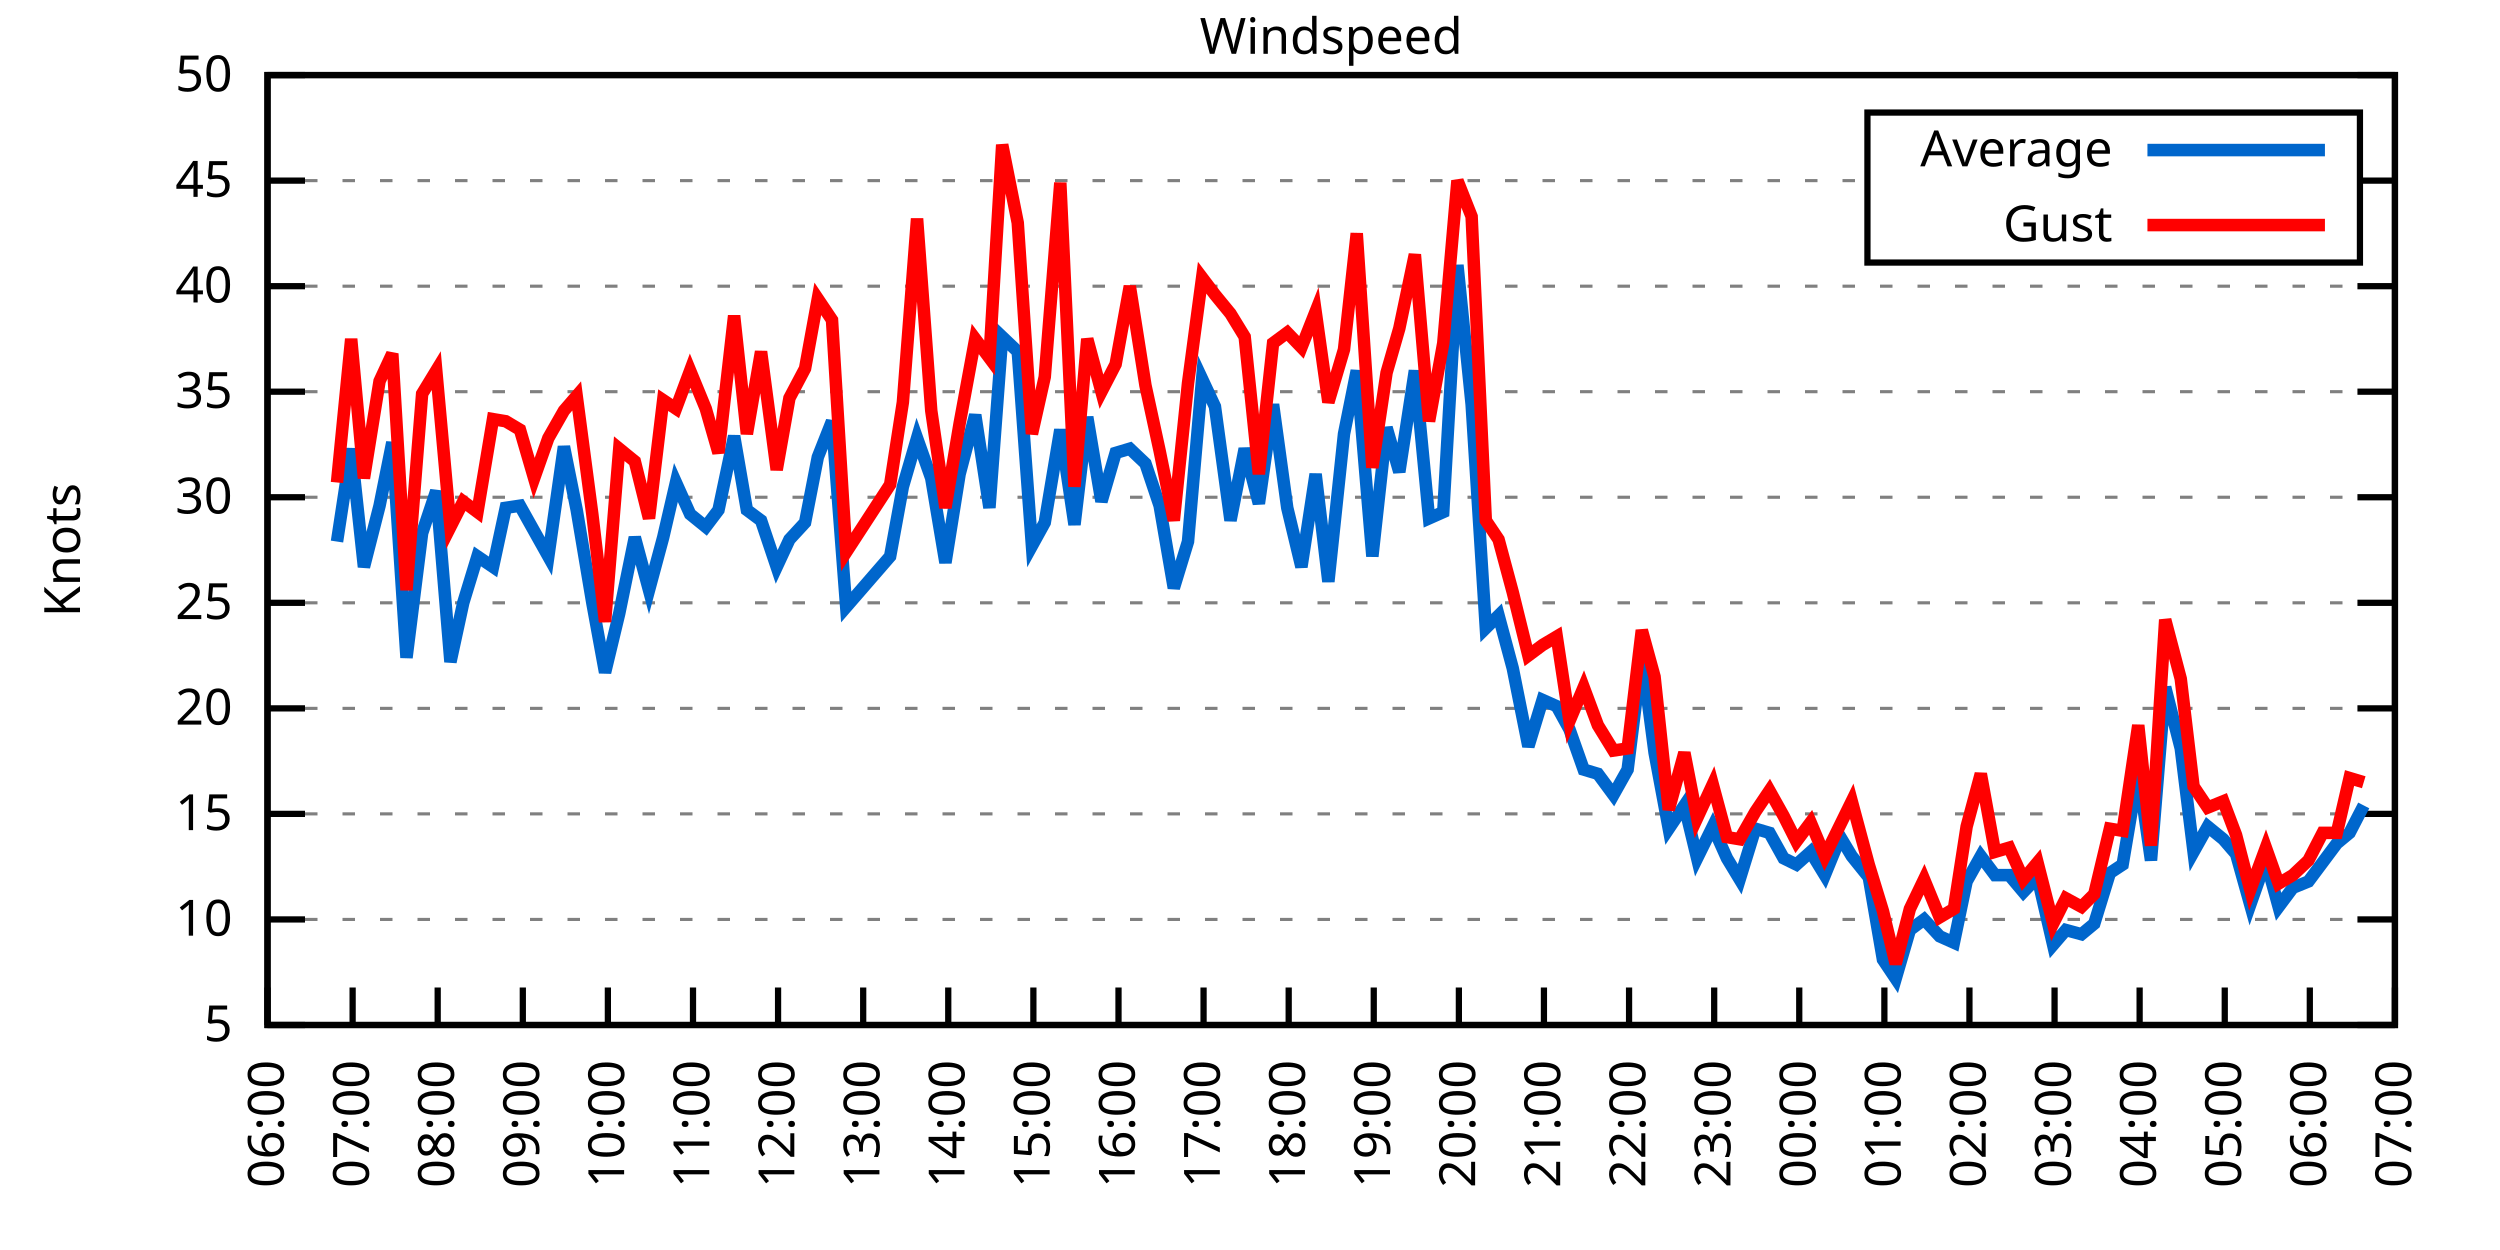
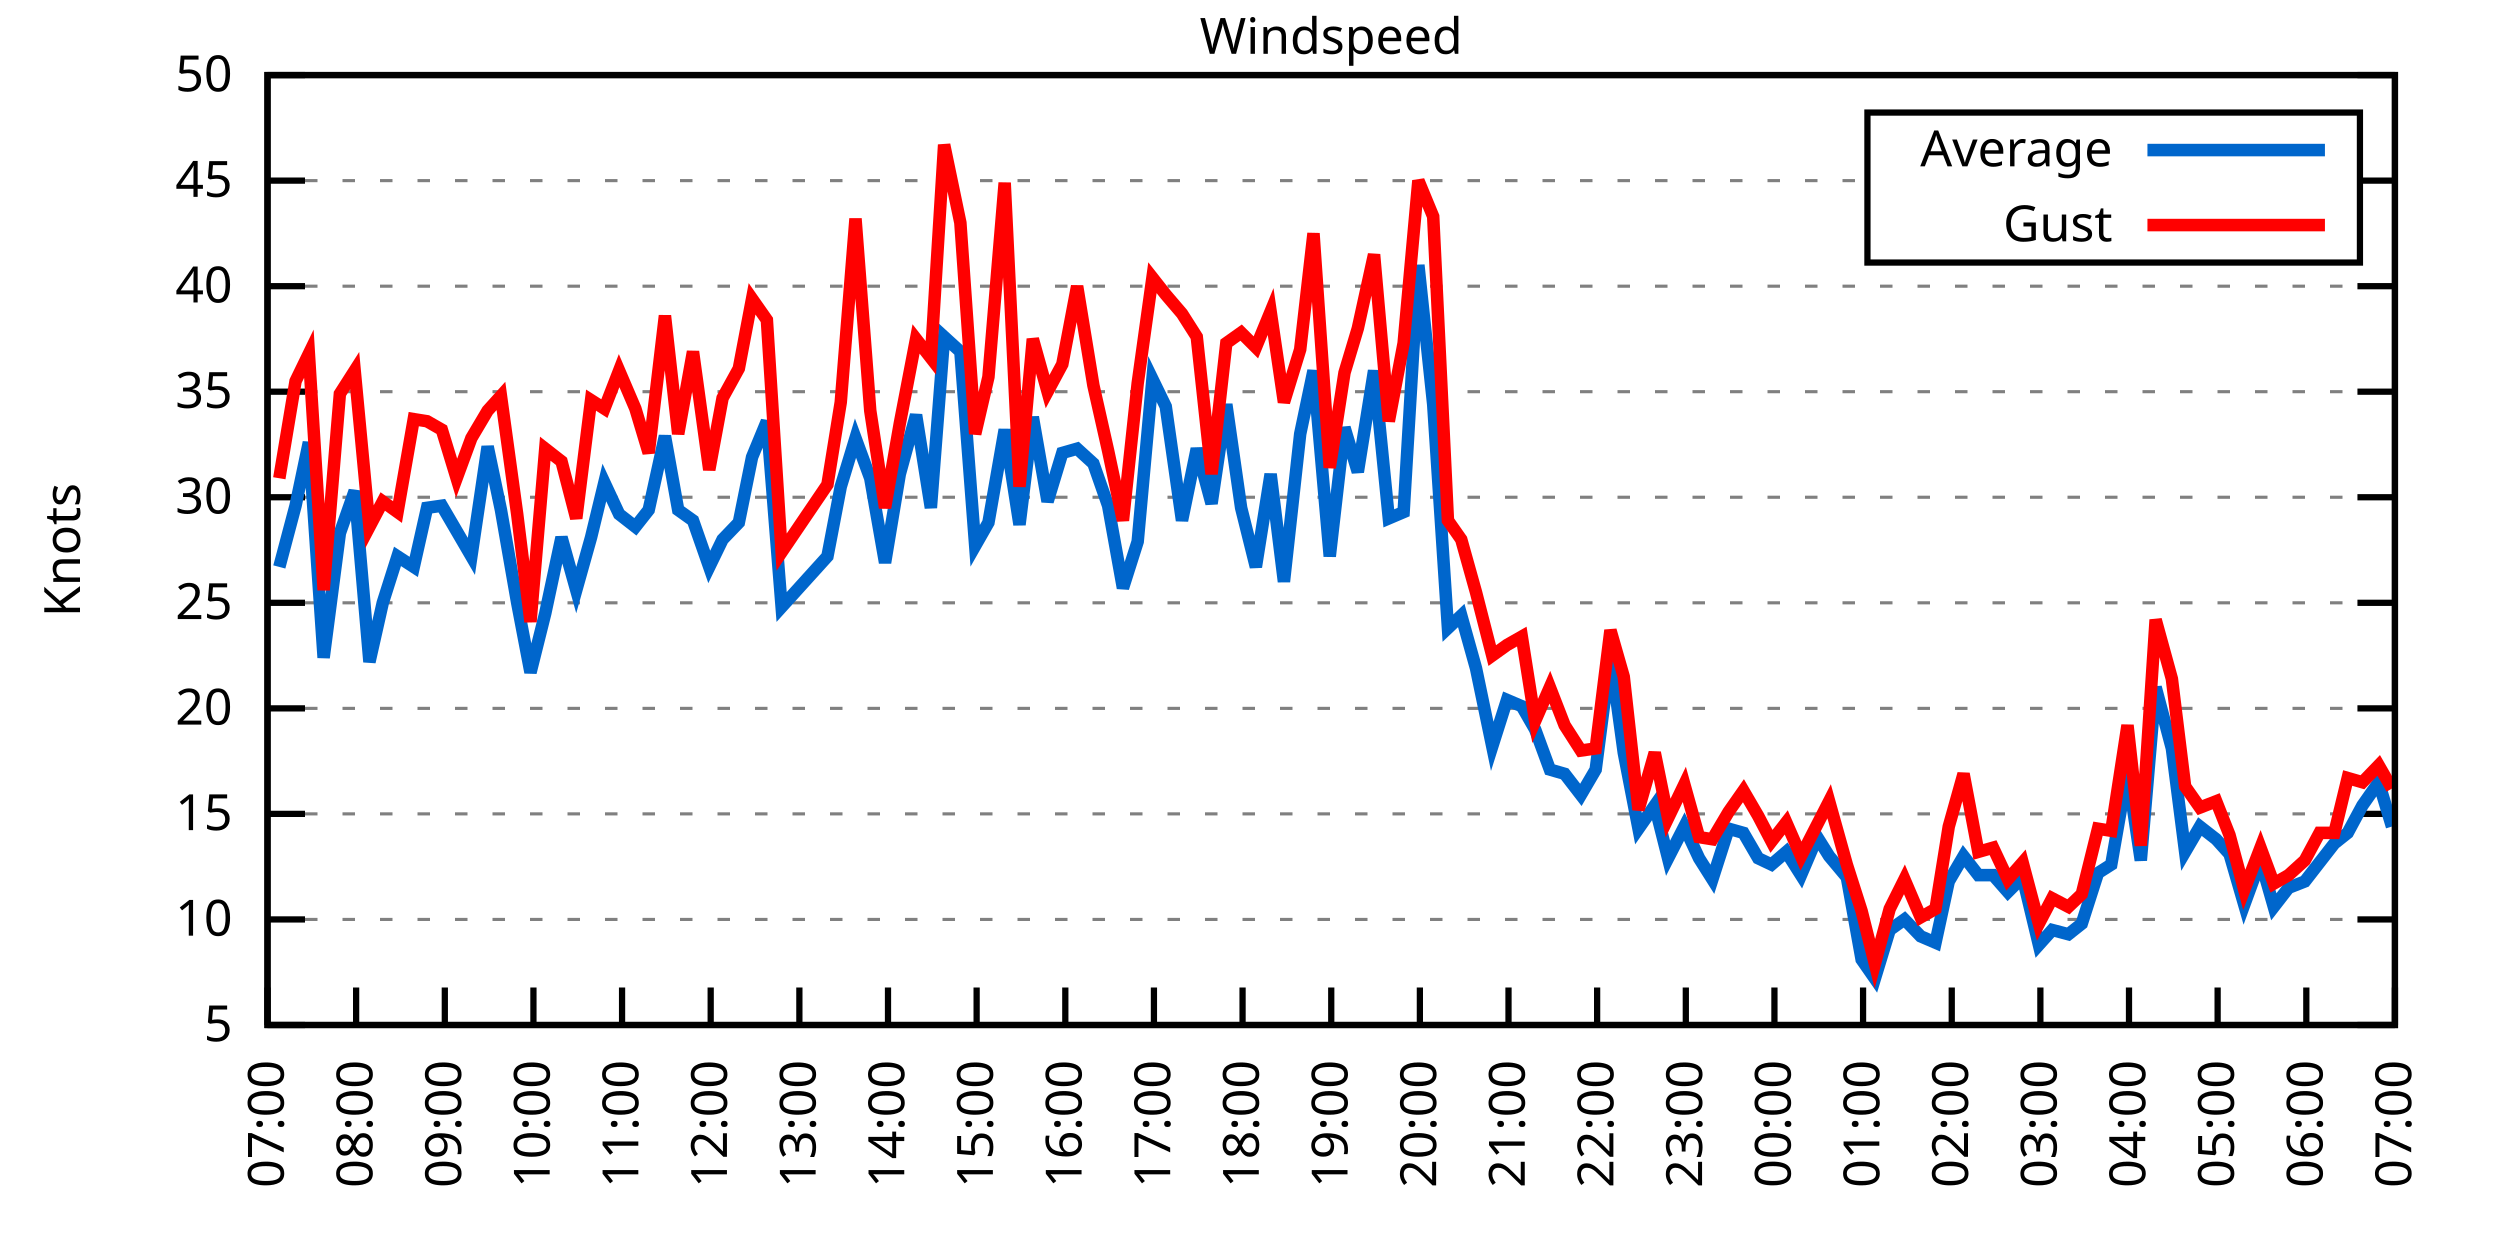
<svg xmlns="http://www.w3.org/2000/svg" xmlns:xlink="http://www.w3.org/1999/xlink" width="400" height="200" viewBox="0 0 400 200">
  <g id="gnuplot_canvas">
    <rect x="0" y="0" width="400" height="200" fill="none" />
    <defs>
      <circle id="gpDot" r="0.5" stroke-width="0.5" stroke="currentColor" />
      <path id="gpPt0" stroke-width="0.333" stroke="currentColor" d="M-1,0 h2 M0,-1 v2" />
      <path id="gpPt1" stroke-width="0.333" stroke="currentColor" d="M-1,-1 L1,1 M1,-1 L-1,1" />
      <path id="gpPt2" stroke-width="0.333" stroke="currentColor" d="M-1,0 L1,0 M0,-1 L0,1 M-1,-1 L1,1 M-1,1 L1,-1" />
      <rect id="gpPt3" stroke-width="0.333" stroke="currentColor" x="-1" y="-1" width="2" height="2" />
      <rect id="gpPt4" stroke-width="0.333" stroke="currentColor" fill="currentColor" x="-1" y="-1" width="2" height="2" />
      <circle id="gpPt5" stroke-width="0.333" stroke="currentColor" cx="0" cy="0" r="1" />
      <use xlink:href="#gpPt5" id="gpPt6" fill="currentColor" stroke="none" />
      <path id="gpPt7" stroke-width="0.333" stroke="currentColor" d="M0,-1.33 L-1.33,0.67 L1.33,0.67 z" />
      <use xlink:href="#gpPt7" id="gpPt8" fill="currentColor" stroke="none" />
      <use xlink:href="#gpPt7" id="gpPt9" stroke="currentColor" transform="rotate(180)" />
      <use xlink:href="#gpPt9" id="gpPt10" fill="currentColor" stroke="none" />
      <use xlink:href="#gpPt3" id="gpPt11" stroke="currentColor" transform="rotate(45)" />
      <use xlink:href="#gpPt11" id="gpPt12" fill="currentColor" stroke="none" />
      <path id="gpPt13" stroke-width="0.333" stroke="currentColor" d="M0,1.330 L1.265,0.411 L0.782,-1.067 L-0.782,-1.076 L-1.265,0.411 z" />
      <use xlink:href="#gpPt13" id="gpPt14" fill="currentColor" stroke="none" />
      <filter id="textbox" filterUnits="objectBoundingBox" x="0" y="0" height="1" width="1">
        <feFlood flood-color="white" flood-opacity="1" result="bgnd" />
        <feComposite in="SourceGraphic" in2="bgnd" operator="atop" />
      </filter>
      <filter id="greybox" filterUnits="objectBoundingBox" x="0" y="0" height="1" width="1">
        <feFlood flood-color="lightgrey" flood-opacity="1" result="grey" />
        <feComposite in="SourceGraphic" in2="grey" operator="atop" />
      </filter>
    </defs>
    <g fill="none" color="white" stroke="currentColor" stroke-width="1.00" stroke-linecap="butt" stroke-linejoin="miter">
</g>
    <g fill="none" color="black" stroke="currentColor" stroke-width="1.00" stroke-linecap="butt" stroke-linejoin="miter">
      <g stroke="none" shape-rendering="crispEdges">
        <polygon fill="rgb(255, 255, 255)" points="42.80,164.00 383.18,164.00 383.18,12.02 42.80,12.02 " />
      </g>
    </g>
    <g fill="none" color="black" stroke="currentColor" stroke-width="1.00" stroke-linecap="butt" stroke-linejoin="miter">
</g>
    <g fill="none" color="black" stroke="black" stroke-width="0.50" stroke-linecap="butt" stroke-linejoin="miter">
</g>
    <g fill="none" color="gray" stroke="currentColor" stroke-width="0.50" stroke-linecap="butt" stroke-linejoin="miter">
      <path stroke="gray" stroke-dasharray="2,4" class="gridline" d="M42.80,164.00 L383.19,164.00  " />
    </g>
    <g fill="none" color="gray" stroke="gray" stroke-width="1.00" stroke-linecap="butt" stroke-linejoin="miter">
</g>
    <g fill="none" color="black" stroke="currentColor" stroke-width="1.00" stroke-linecap="butt" stroke-linejoin="miter">
      <path stroke="black" d="M42.80,164.00 L48.80,164.00 M383.19,164.00 L377.19,164.00  " />
      <g transform="translate(37.20,166.60)" stroke="none" fill="black" font-family="Sans" font-size="8.00" text-anchor="end">
        <text>
          <tspan font-family="Sans"> 5</tspan>
        </text>
      </g>
    </g>
    <g fill="none" color="black" stroke="currentColor" stroke-width="1.00" stroke-linecap="butt" stroke-linejoin="miter">
</g>
    <g fill="none" color="black" stroke="black" stroke-width="0.50" stroke-linecap="butt" stroke-linejoin="miter">
</g>
    <g fill="none" color="gray" stroke="currentColor" stroke-width="0.50" stroke-linecap="butt" stroke-linejoin="miter">
      <path stroke="gray" stroke-dasharray="2,4" class="gridline" d="M42.80,147.11 L383.19,147.11  " />
    </g>
    <g fill="none" color="gray" stroke="gray" stroke-width="1.00" stroke-linecap="butt" stroke-linejoin="miter">
</g>
    <g fill="none" color="black" stroke="currentColor" stroke-width="1.00" stroke-linecap="butt" stroke-linejoin="miter">
      <path stroke="black" d="M42.80,147.11 L48.80,147.11 M383.19,147.11 L377.19,147.11  " />
      <g transform="translate(37.20,149.71)" stroke="none" fill="black" font-family="Sans" font-size="8.00" text-anchor="end">
        <text>
          <tspan font-family="Sans"> 10</tspan>
        </text>
      </g>
    </g>
    <g fill="none" color="black" stroke="currentColor" stroke-width="1.00" stroke-linecap="butt" stroke-linejoin="miter">
</g>
    <g fill="none" color="black" stroke="black" stroke-width="0.50" stroke-linecap="butt" stroke-linejoin="miter">
</g>
    <g fill="none" color="gray" stroke="currentColor" stroke-width="0.50" stroke-linecap="butt" stroke-linejoin="miter">
      <path stroke="gray" stroke-dasharray="2,4" class="gridline" d="M42.80,130.22 L383.19,130.22  " />
    </g>
    <g fill="none" color="gray" stroke="gray" stroke-width="1.00" stroke-linecap="butt" stroke-linejoin="miter">
</g>
    <g fill="none" color="black" stroke="currentColor" stroke-width="1.00" stroke-linecap="butt" stroke-linejoin="miter">
      <path stroke="black" d="M42.80,130.22 L48.80,130.22 M383.19,130.22 L377.19,130.22  " />
      <g transform="translate(37.20,132.82)" stroke="none" fill="black" font-family="Sans" font-size="8.00" text-anchor="end">
        <text>
          <tspan font-family="Sans"> 15</tspan>
        </text>
      </g>
    </g>
    <g fill="none" color="black" stroke="currentColor" stroke-width="1.00" stroke-linecap="butt" stroke-linejoin="miter">
</g>
    <g fill="none" color="black" stroke="black" stroke-width="0.50" stroke-linecap="butt" stroke-linejoin="miter">
</g>
    <g fill="none" color="gray" stroke="currentColor" stroke-width="0.50" stroke-linecap="butt" stroke-linejoin="miter">
      <path stroke="gray" stroke-dasharray="2,4" class="gridline" d="M42.80,113.34 L383.19,113.34  " />
    </g>
    <g fill="none" color="gray" stroke="gray" stroke-width="1.00" stroke-linecap="butt" stroke-linejoin="miter">
</g>
    <g fill="none" color="black" stroke="currentColor" stroke-width="1.00" stroke-linecap="butt" stroke-linejoin="miter">
      <path stroke="black" d="M42.80,113.34 L48.80,113.34 M383.19,113.34 L377.19,113.34  " />
      <g transform="translate(37.20,115.94)" stroke="none" fill="black" font-family="Sans" font-size="8.00" text-anchor="end">
        <text>
          <tspan font-family="Sans"> 20</tspan>
        </text>
      </g>
    </g>
    <g fill="none" color="black" stroke="currentColor" stroke-width="1.00" stroke-linecap="butt" stroke-linejoin="miter">
</g>
    <g fill="none" color="black" stroke="black" stroke-width="0.50" stroke-linecap="butt" stroke-linejoin="miter">
</g>
    <g fill="none" color="gray" stroke="currentColor" stroke-width="0.50" stroke-linecap="butt" stroke-linejoin="miter">
      <path stroke="gray" stroke-dasharray="2,4" class="gridline" d="M42.80,96.45 L383.19,96.45  " />
    </g>
    <g fill="none" color="gray" stroke="gray" stroke-width="1.00" stroke-linecap="butt" stroke-linejoin="miter">
</g>
    <g fill="none" color="black" stroke="currentColor" stroke-width="1.00" stroke-linecap="butt" stroke-linejoin="miter">
      <path stroke="black" d="M42.80,96.45 L48.80,96.45 M383.19,96.45 L377.19,96.45  " />
      <g transform="translate(37.20,99.05)" stroke="none" fill="black" font-family="Sans" font-size="8.00" text-anchor="end">
        <text>
          <tspan font-family="Sans"> 25</tspan>
        </text>
      </g>
    </g>
    <g fill="none" color="black" stroke="currentColor" stroke-width="1.00" stroke-linecap="butt" stroke-linejoin="miter">
</g>
    <g fill="none" color="black" stroke="black" stroke-width="0.50" stroke-linecap="butt" stroke-linejoin="miter">
</g>
    <g fill="none" color="gray" stroke="currentColor" stroke-width="0.50" stroke-linecap="butt" stroke-linejoin="miter">
      <path stroke="gray" stroke-dasharray="2,4" class="gridline" d="M42.80,79.56 L383.19,79.56  " />
    </g>
    <g fill="none" color="gray" stroke="gray" stroke-width="1.00" stroke-linecap="butt" stroke-linejoin="miter">
</g>
    <g fill="none" color="black" stroke="currentColor" stroke-width="1.00" stroke-linecap="butt" stroke-linejoin="miter">
      <path stroke="black" d="M42.80,79.56 L48.80,79.56 M383.19,79.56 L377.19,79.56  " />
      <g transform="translate(37.20,82.16)" stroke="none" fill="black" font-family="Sans" font-size="8.00" text-anchor="end">
        <text>
          <tspan font-family="Sans"> 30</tspan>
        </text>
      </g>
    </g>
    <g fill="none" color="black" stroke="currentColor" stroke-width="1.00" stroke-linecap="butt" stroke-linejoin="miter">
</g>
    <g fill="none" color="black" stroke="black" stroke-width="0.50" stroke-linecap="butt" stroke-linejoin="miter">
</g>
    <g fill="none" color="gray" stroke="currentColor" stroke-width="0.50" stroke-linecap="butt" stroke-linejoin="miter">
      <path stroke="gray" stroke-dasharray="2,4" class="gridline" d="M42.80,62.67 L383.19,62.67  " />
    </g>
    <g fill="none" color="gray" stroke="gray" stroke-width="1.00" stroke-linecap="butt" stroke-linejoin="miter">
</g>
    <g fill="none" color="black" stroke="currentColor" stroke-width="1.00" stroke-linecap="butt" stroke-linejoin="miter">
      <path stroke="black" d="M42.80,62.67 L48.80,62.67 M383.19,62.67 L377.19,62.67  " />
      <g transform="translate(37.20,65.27)" stroke="none" fill="black" font-family="Sans" font-size="8.00" text-anchor="end">
        <text>
          <tspan font-family="Sans"> 35</tspan>
        </text>
      </g>
    </g>
    <g fill="none" color="black" stroke="currentColor" stroke-width="1.00" stroke-linecap="butt" stroke-linejoin="miter">
</g>
    <g fill="none" color="black" stroke="black" stroke-width="0.50" stroke-linecap="butt" stroke-linejoin="miter">
</g>
    <g fill="none" color="gray" stroke="currentColor" stroke-width="0.50" stroke-linecap="butt" stroke-linejoin="miter">
      <path stroke="gray" stroke-dasharray="2,4" class="gridline" d="M42.80,45.79 L383.19,45.79  " />
    </g>
    <g fill="none" color="gray" stroke="gray" stroke-width="1.00" stroke-linecap="butt" stroke-linejoin="miter">
</g>
    <g fill="none" color="black" stroke="currentColor" stroke-width="1.00" stroke-linecap="butt" stroke-linejoin="miter">
      <path stroke="black" d="M42.80,45.79 L48.80,45.79 M383.19,45.79 L377.19,45.79  " />
      <g transform="translate(37.20,48.39)" stroke="none" fill="black" font-family="Sans" font-size="8.00" text-anchor="end">
        <text>
          <tspan font-family="Sans"> 40</tspan>
        </text>
      </g>
    </g>
    <g fill="none" color="black" stroke="currentColor" stroke-width="1.00" stroke-linecap="butt" stroke-linejoin="miter">
</g>
    <g fill="none" color="black" stroke="black" stroke-width="0.50" stroke-linecap="butt" stroke-linejoin="miter">
</g>
    <g fill="none" color="gray" stroke="currentColor" stroke-width="0.50" stroke-linecap="butt" stroke-linejoin="miter">
      <path stroke="gray" stroke-dasharray="2,4" class="gridline" d="M42.80,28.90 L298.79,28.90 M377.59,28.90 L383.19,28.90  " />
    </g>
    <g fill="none" color="gray" stroke="gray" stroke-width="1.00" stroke-linecap="butt" stroke-linejoin="miter">
</g>
    <g fill="none" color="black" stroke="currentColor" stroke-width="1.00" stroke-linecap="butt" stroke-linejoin="miter">
      <path stroke="black" d="M42.80,28.90 L48.80,28.90 M383.19,28.90 L377.19,28.90  " />
      <g transform="translate(37.20,31.50)" stroke="none" fill="black" font-family="Sans" font-size="8.00" text-anchor="end">
        <text>
          <tspan font-family="Sans"> 45</tspan>
        </text>
      </g>
    </g>
    <g fill="none" color="black" stroke="currentColor" stroke-width="1.00" stroke-linecap="butt" stroke-linejoin="miter">
</g>
    <g fill="none" color="black" stroke="black" stroke-width="0.50" stroke-linecap="butt" stroke-linejoin="miter">
</g>
    <g fill="none" color="gray" stroke="currentColor" stroke-width="0.50" stroke-linecap="butt" stroke-linejoin="miter">
      <path stroke="gray" stroke-dasharray="2,4" class="gridline" d="M42.80,12.01 L383.19,12.01  " />
    </g>
    <g fill="none" color="gray" stroke="gray" stroke-width="1.00" stroke-linecap="butt" stroke-linejoin="miter">
</g>
    <g fill="none" color="black" stroke="currentColor" stroke-width="1.00" stroke-linecap="butt" stroke-linejoin="miter">
      <path stroke="black" d="M42.80,12.01 L48.80,12.01 M383.19,12.01 L377.19,12.01  " />
      <g transform="translate(37.20,14.61)" stroke="none" fill="black" font-family="Sans" font-size="8.00" text-anchor="end">
        <text>
          <tspan font-family="Sans"> 50</tspan>
        </text>
      </g>
    </g>
    <g fill="none" color="black" stroke="currentColor" stroke-width="1.00" stroke-linecap="butt" stroke-linejoin="miter">
      <path stroke="black" d="M42.80,164.00 L42.80,158.00  " />
      <g transform="translate(45.40,169.60) rotate(270.00)" stroke="none" fill="black" font-family="Sans" font-size="8.00" text-anchor="end">
        <text>
-           <tspan font-family="Sans">06:00</tspan>
-         </text>
-       </g>
-     </g>
-     <g fill="none" color="black" stroke="currentColor" stroke-width="1.00" stroke-linecap="butt" stroke-linejoin="miter">
-       <path stroke="black" d="M56.42,164.00 L56.42,158.00  " />
-       <g transform="translate(59.02,169.60) rotate(270.00)" stroke="none" fill="black" font-family="Sans" font-size="8.00" text-anchor="end">
-         <text>
          <tspan font-family="Sans">07:00</tspan>
        </text>
      </g>
    </g>
    <g fill="none" color="black" stroke="currentColor" stroke-width="1.00" stroke-linecap="butt" stroke-linejoin="miter">
-       <path stroke="black" d="M70.03,164.00 L70.03,158.00  " />
-       <g transform="translate(72.63,169.60) rotate(270.00)" stroke="none" fill="black" font-family="Sans" font-size="8.00" text-anchor="end">
+       <path stroke="black" d="M56.98,164.00 L56.98,158.00  " />
+       <g transform="translate(59.58,169.60) rotate(270.00)" stroke="none" fill="black" font-family="Sans" font-size="8.00" text-anchor="end">
        <text>
          <tspan font-family="Sans">08:00</tspan>
        </text>
      </g>
    </g>
    <g fill="none" color="black" stroke="currentColor" stroke-width="1.00" stroke-linecap="butt" stroke-linejoin="miter">
-       <path stroke="black" d="M83.65,164.00 L83.65,158.00  " />
-       <g transform="translate(86.25,169.60) rotate(270.00)" stroke="none" fill="black" font-family="Sans" font-size="8.00" text-anchor="end">
+       <path stroke="black" d="M71.17,164.00 L71.17,158.00  " />
+       <g transform="translate(73.77,169.60) rotate(270.00)" stroke="none" fill="black" font-family="Sans" font-size="8.00" text-anchor="end">
        <text>
          <tspan font-family="Sans">09:00</tspan>
        </text>
      </g>
    </g>
    <g fill="none" color="black" stroke="currentColor" stroke-width="1.00" stroke-linecap="butt" stroke-linejoin="miter">
-       <path stroke="black" d="M97.26,164.00 L97.26,158.00  " />
-       <g transform="translate(99.86,169.60) rotate(270.00)" stroke="none" fill="black" font-family="Sans" font-size="8.00" text-anchor="end">
+       <path stroke="black" d="M85.35,164.00 L85.35,158.00  " />
+       <g transform="translate(87.95,169.60) rotate(270.00)" stroke="none" fill="black" font-family="Sans" font-size="8.00" text-anchor="end">
        <text>
          <tspan font-family="Sans">10:00</tspan>
        </text>
      </g>
    </g>
    <g fill="none" color="black" stroke="currentColor" stroke-width="1.00" stroke-linecap="butt" stroke-linejoin="miter">
-       <path stroke="black" d="M110.88,164.00 L110.88,158.00  " />
-       <g transform="translate(113.48,169.60) rotate(270.00)" stroke="none" fill="black" font-family="Sans" font-size="8.00" text-anchor="end">
+       <path stroke="black" d="M99.53,164.00 L99.53,158.00  " />
+       <g transform="translate(102.13,169.60) rotate(270.00)" stroke="none" fill="black" font-family="Sans" font-size="8.00" text-anchor="end">
        <text>
          <tspan font-family="Sans">11:00</tspan>
        </text>
      </g>
    </g>
    <g fill="none" color="black" stroke="currentColor" stroke-width="1.00" stroke-linecap="butt" stroke-linejoin="miter">
-       <path stroke="black" d="M124.49,164.00 L124.49,158.00  " />
-       <g transform="translate(127.09,169.60) rotate(270.00)" stroke="none" fill="black" font-family="Sans" font-size="8.00" text-anchor="end">
+       <path stroke="black" d="M113.71,164.00 L113.71,158.00  " />
+       <g transform="translate(116.31,169.60) rotate(270.00)" stroke="none" fill="black" font-family="Sans" font-size="8.00" text-anchor="end">
        <text>
          <tspan font-family="Sans">12:00</tspan>
        </text>
      </g>
    </g>
    <g fill="none" color="black" stroke="currentColor" stroke-width="1.00" stroke-linecap="butt" stroke-linejoin="miter">
-       <path stroke="black" d="M138.11,164.00 L138.11,158.00  " />
-       <g transform="translate(140.71,169.60) rotate(270.00)" stroke="none" fill="black" font-family="Sans" font-size="8.00" text-anchor="end">
+       <path stroke="black" d="M127.90,164.00 L127.90,158.00  " />
+       <g transform="translate(130.50,169.60) rotate(270.00)" stroke="none" fill="black" font-family="Sans" font-size="8.00" text-anchor="end">
        <text>
          <tspan font-family="Sans">13:00</tspan>
        </text>
      </g>
    </g>
    <g fill="none" color="black" stroke="currentColor" stroke-width="1.00" stroke-linecap="butt" stroke-linejoin="miter">
-       <path stroke="black" d="M151.72,164.00 L151.72,158.00  " />
-       <g transform="translate(154.32,169.60) rotate(270.00)" stroke="none" fill="black" font-family="Sans" font-size="8.00" text-anchor="end">
+       <path stroke="black" d="M142.08,164.00 L142.08,158.00  " />
+       <g transform="translate(144.68,169.60) rotate(270.00)" stroke="none" fill="black" font-family="Sans" font-size="8.00" text-anchor="end">
        <text>
          <tspan font-family="Sans">14:00</tspan>
        </text>
      </g>
    </g>
    <g fill="none" color="black" stroke="currentColor" stroke-width="1.00" stroke-linecap="butt" stroke-linejoin="miter">
-       <path stroke="black" d="M165.34,164.00 L165.34,158.00  " />
-       <g transform="translate(167.94,169.60) rotate(270.00)" stroke="none" fill="black" font-family="Sans" font-size="8.00" text-anchor="end">
+       <path stroke="black" d="M156.26,164.00 L156.26,158.00  " />
+       <g transform="translate(158.86,169.60) rotate(270.00)" stroke="none" fill="black" font-family="Sans" font-size="8.00" text-anchor="end">
        <text>
          <tspan font-family="Sans">15:00</tspan>
        </text>
      </g>
    </g>
    <g fill="none" color="black" stroke="currentColor" stroke-width="1.00" stroke-linecap="butt" stroke-linejoin="miter">
-       <path stroke="black" d="M178.96,164.00 L178.96,158.00  " />
-       <g transform="translate(181.56,169.60) rotate(270.00)" stroke="none" fill="black" font-family="Sans" font-size="8.00" text-anchor="end">
+       <path stroke="black" d="M170.45,164.00 L170.45,158.00  " />
+       <g transform="translate(173.05,169.60) rotate(270.00)" stroke="none" fill="black" font-family="Sans" font-size="8.00" text-anchor="end">
        <text>
          <tspan font-family="Sans">16:00</tspan>
        </text>
      </g>
    </g>
    <g fill="none" color="black" stroke="currentColor" stroke-width="1.00" stroke-linecap="butt" stroke-linejoin="miter">
-       <path stroke="black" d="M192.57,164.00 L192.57,158.00  " />
-       <g transform="translate(195.17,169.60) rotate(270.00)" stroke="none" fill="black" font-family="Sans" font-size="8.00" text-anchor="end">
+       <path stroke="black" d="M184.63,164.00 L184.63,158.00  " />
+       <g transform="translate(187.23,169.60) rotate(270.00)" stroke="none" fill="black" font-family="Sans" font-size="8.00" text-anchor="end">
        <text>
          <tspan font-family="Sans">17:00</tspan>
        </text>
      </g>
    </g>
    <g fill="none" color="black" stroke="currentColor" stroke-width="1.00" stroke-linecap="butt" stroke-linejoin="miter">
-       <path stroke="black" d="M206.19,164.00 L206.19,158.00  " />
-       <g transform="translate(208.79,169.60) rotate(270.00)" stroke="none" fill="black" font-family="Sans" font-size="8.00" text-anchor="end">
+       <path stroke="black" d="M198.81,164.00 L198.81,158.00  " />
+       <g transform="translate(201.41,169.60) rotate(270.00)" stroke="none" fill="black" font-family="Sans" font-size="8.00" text-anchor="end">
        <text>
          <tspan font-family="Sans">18:00</tspan>
        </text>
      </g>
    </g>
    <g fill="none" color="black" stroke="currentColor" stroke-width="1.00" stroke-linecap="butt" stroke-linejoin="miter">
-       <path stroke="black" d="M219.80,164.00 L219.80,158.00  " />
-       <g transform="translate(222.40,169.60) rotate(270.00)" stroke="none" fill="black" font-family="Sans" font-size="8.00" text-anchor="end">
+       <path stroke="black" d="M213.00,164.00 L213.00,158.00  " />
+       <g transform="translate(215.60,169.60) rotate(270.00)" stroke="none" fill="black" font-family="Sans" font-size="8.00" text-anchor="end">
        <text>
          <tspan font-family="Sans">19:00</tspan>
        </text>
      </g>
    </g>
    <g fill="none" color="black" stroke="currentColor" stroke-width="1.00" stroke-linecap="butt" stroke-linejoin="miter">
-       <path stroke="black" d="M233.42,164.00 L233.42,158.00  " />
-       <g transform="translate(236.02,169.60) rotate(270.00)" stroke="none" fill="black" font-family="Sans" font-size="8.00" text-anchor="end">
+       <path stroke="black" d="M227.18,164.00 L227.18,158.00  " />
+       <g transform="translate(229.78,169.60) rotate(270.00)" stroke="none" fill="black" font-family="Sans" font-size="8.00" text-anchor="end">
        <text>
          <tspan font-family="Sans">20:00</tspan>
        </text>
      </g>
    </g>
    <g fill="none" color="black" stroke="currentColor" stroke-width="1.00" stroke-linecap="butt" stroke-linejoin="miter">
-       <path stroke="black" d="M247.03,164.00 L247.03,158.00  " />
-       <g transform="translate(249.63,169.60) rotate(270.00)" stroke="none" fill="black" font-family="Sans" font-size="8.00" text-anchor="end">
+       <path stroke="black" d="M241.36,164.00 L241.36,158.00  " />
+       <g transform="translate(243.96,169.60) rotate(270.00)" stroke="none" fill="black" font-family="Sans" font-size="8.00" text-anchor="end">
        <text>
          <tspan font-family="Sans">21:00</tspan>
        </text>
      </g>
    </g>
    <g fill="none" color="black" stroke="currentColor" stroke-width="1.00" stroke-linecap="butt" stroke-linejoin="miter">
-       <path stroke="black" d="M260.65,164.00 L260.65,158.00  " />
-       <g transform="translate(263.25,169.60) rotate(270.00)" stroke="none" fill="black" font-family="Sans" font-size="8.00" text-anchor="end">
+       <path stroke="black" d="M255.54,164.00 L255.54,158.00  " />
+       <g transform="translate(258.14,169.60) rotate(270.00)" stroke="none" fill="black" font-family="Sans" font-size="8.00" text-anchor="end">
        <text>
          <tspan font-family="Sans">22:00</tspan>
        </text>
      </g>
    </g>
    <g fill="none" color="black" stroke="currentColor" stroke-width="1.00" stroke-linecap="butt" stroke-linejoin="miter">
-       <path stroke="black" d="M274.27,164.00 L274.27,158.00  " />
-       <g transform="translate(276.87,169.60) rotate(270.00)" stroke="none" fill="black" font-family="Sans" font-size="8.00" text-anchor="end">
+       <path stroke="black" d="M269.73,164.00 L269.73,158.00  " />
+       <g transform="translate(272.33,169.60) rotate(270.00)" stroke="none" fill="black" font-family="Sans" font-size="8.00" text-anchor="end">
        <text>
          <tspan font-family="Sans">23:00</tspan>
        </text>
      </g>
    </g>
    <g fill="none" color="black" stroke="currentColor" stroke-width="1.00" stroke-linecap="butt" stroke-linejoin="miter">
-       <path stroke="black" d="M287.88,164.00 L287.88,158.00  " />
-       <g transform="translate(290.48,169.60) rotate(270.00)" stroke="none" fill="black" font-family="Sans" font-size="8.00" text-anchor="end">
+       <path stroke="black" d="M283.91,164.00 L283.91,158.00  " />
+       <g transform="translate(286.51,169.60) rotate(270.00)" stroke="none" fill="black" font-family="Sans" font-size="8.00" text-anchor="end">
        <text>
          <tspan font-family="Sans">00:00</tspan>
        </text>
      </g>
    </g>
    <g fill="none" color="black" stroke="currentColor" stroke-width="1.00" stroke-linecap="butt" stroke-linejoin="miter">
-       <path stroke="black" d="M301.50,164.00 L301.50,158.00  " />
-       <g transform="translate(304.10,169.60) rotate(270.00)" stroke="none" fill="black" font-family="Sans" font-size="8.00" text-anchor="end">
+       <path stroke="black" d="M298.09,164.00 L298.09,158.00  " />
+       <g transform="translate(300.69,169.60) rotate(270.00)" stroke="none" fill="black" font-family="Sans" font-size="8.00" text-anchor="end">
        <text>
          <tspan font-family="Sans">01:00</tspan>
        </text>
      </g>
    </g>
    <g fill="none" color="black" stroke="currentColor" stroke-width="1.00" stroke-linecap="butt" stroke-linejoin="miter">
-       <path stroke="black" d="M315.11,164.00 L315.11,158.00  " />
-       <g transform="translate(317.71,169.60) rotate(270.00)" stroke="none" fill="black" font-family="Sans" font-size="8.00" text-anchor="end">
+       <path stroke="black" d="M312.28,164.00 L312.28,158.00  " />
+       <g transform="translate(314.88,169.60) rotate(270.00)" stroke="none" fill="black" font-family="Sans" font-size="8.00" text-anchor="end">
        <text>
          <tspan font-family="Sans">02:00</tspan>
        </text>
      </g>
    </g>
    <g fill="none" color="black" stroke="currentColor" stroke-width="1.00" stroke-linecap="butt" stroke-linejoin="miter">
-       <path stroke="black" d="M328.73,164.00 L328.73,158.00  " />
-       <g transform="translate(331.33,169.60) rotate(270.00)" stroke="none" fill="black" font-family="Sans" font-size="8.00" text-anchor="end">
+       <path stroke="black" d="M326.46,164.00 L326.46,158.00  " />
+       <g transform="translate(329.06,169.60) rotate(270.00)" stroke="none" fill="black" font-family="Sans" font-size="8.00" text-anchor="end">
        <text>
          <tspan font-family="Sans">03:00</tspan>
        </text>
      </g>
    </g>
    <g fill="none" color="black" stroke="currentColor" stroke-width="1.00" stroke-linecap="butt" stroke-linejoin="miter">
-       <path stroke="black" d="M342.34,164.00 L342.34,158.00  " />
-       <g transform="translate(344.94,169.60) rotate(270.00)" stroke="none" fill="black" font-family="Sans" font-size="8.00" text-anchor="end">
+       <path stroke="black" d="M340.64,164.00 L340.64,158.00  " />
+       <g transform="translate(343.24,169.60) rotate(270.00)" stroke="none" fill="black" font-family="Sans" font-size="8.00" text-anchor="end">
        <text>
          <tspan font-family="Sans">04:00</tspan>
        </text>
      </g>
    </g>
    <g fill="none" color="black" stroke="currentColor" stroke-width="1.00" stroke-linecap="butt" stroke-linejoin="miter">
-       <path stroke="black" d="M355.96,164.00 L355.96,158.00  " />
-       <g transform="translate(358.56,169.60) rotate(270.00)" stroke="none" fill="black" font-family="Sans" font-size="8.00" text-anchor="end">
+       <path stroke="black" d="M354.82,164.00 L354.82,158.00  " />
+       <g transform="translate(357.42,169.60) rotate(270.00)" stroke="none" fill="black" font-family="Sans" font-size="8.00" text-anchor="end">
        <text>
          <tspan font-family="Sans">05:00</tspan>
        </text>
      </g>
    </g>
    <g fill="none" color="black" stroke="currentColor" stroke-width="1.00" stroke-linecap="butt" stroke-linejoin="miter">
-       <path stroke="black" d="M369.57,164.00 L369.57,158.00  " />
-       <g transform="translate(372.17,169.60) rotate(270.00)" stroke="none" fill="black" font-family="Sans" font-size="8.00" text-anchor="end">
+       <path stroke="black" d="M369.01,164.00 L369.01,158.00  " />
+       <g transform="translate(371.61,169.60) rotate(270.00)" stroke="none" fill="black" font-family="Sans" font-size="8.00" text-anchor="end">
        <text>
          <tspan font-family="Sans">06:00</tspan>
        </text>
      </g>
    </g>
    <g fill="none" color="black" stroke="currentColor" stroke-width="1.00" stroke-linecap="butt" stroke-linejoin="miter">
      <path stroke="black" d="M383.19,164.00 L383.19,158.00  " />
      <g transform="translate(385.79,169.60) rotate(270.00)" stroke="none" fill="black" font-family="Sans" font-size="8.00" text-anchor="end">
        <text>
          <tspan font-family="Sans">07:00</tspan>
        </text>
      </g>
    </g>
    <g fill="none" color="black" stroke="currentColor" stroke-width="1.00" stroke-linecap="butt" stroke-linejoin="miter">
</g>
    <g fill="none" color="black" stroke="currentColor" stroke-width="1.00" stroke-linecap="butt" stroke-linejoin="miter">
      <path stroke="black" d="M42.80,12.01 L42.80,164.00 L383.19,164.00 L383.19,12.01 L42.80,12.01 Z  " />
    </g>
    <g fill="none" color="black" stroke="currentColor" stroke-width="1.00" stroke-linecap="butt" stroke-linejoin="miter">
</g>
    <g fill="none" color="black" stroke="currentColor" stroke-width="1.00" stroke-linecap="butt" stroke-linejoin="miter">
      <path stroke="black" d="M298.79,42.01 L298.79,18.01 L377.59,18.01 L377.59,42.01 L298.79,42.01 Z  " />
    </g>
    <g id="Windspeed_plot_1">
      <g fill="none" color="white" stroke="black" stroke-width="2.00" stroke-linecap="butt" stroke-linejoin="miter">
</g>
      <g fill="none" color="black" stroke="currentColor" stroke-width="2.00" stroke-linecap="butt" stroke-linejoin="miter">
        <g transform="translate(337.99,26.61)" stroke="none" fill="black" font-family="Sans" font-size="8.00" text-anchor="end">
          <text>
            <tspan font-family="Sans">Average</tspan>
          </text>
        </g>
      </g>
      <g fill="none" color="black" stroke="currentColor" stroke-width="2.00" stroke-linecap="butt" stroke-linejoin="miter">
-         <path stroke="rgb(  0, 102, 204)" d="M343.59,24.01 L371.99,24.01 M53.92,86.65 L56.19,71.79 L58.23,90.71 L60.73,80.91 L62.77,70.78 L65.04,105.23   L67.54,85.30 L69.80,78.55 L72.07,105.91 L74.12,96.45 L76.39,89.02 L78.88,90.71 L80.92,81.25 L83.19,80.91   L85.46,84.97 L87.73,89.02 L90.23,71.45 L92.27,81.59 L94.77,96.45 L96.81,107.59 L99.08,98.14 L101.57,85.98   L103.84,94.42 L106.11,85.98 L108.15,77.20 L110.42,82.26 L112.92,84.29 L114.96,81.59 L117.46,69.77 L119.50,81.59   L121.77,83.28 L124.27,90.71 L126.31,86.32 L128.81,83.61 L130.85,73.14 L133.12,67.40 L135.39,97.12 L142.42,89.02   L144.46,77.87 L146.73,70.10 L149.00,76.52 L151.27,90.03 L153.54,75.85 L156.04,66.39 L158.31,81.25 L160.35,53.89   L162.84,56.26 L165.11,87.33 L167.16,83.61 L169.65,68.75 L171.92,83.95 L173.96,66.73 L176.23,80.24 L178.50,72.47   L180.77,71.79 L183.27,74.16 L185.54,80.91 L187.81,94.08 L190.08,86.65 L192.34,60.65 L194.39,65.04 L196.88,83.28   L199.15,71.79 L201.42,80.57 L203.69,64.70 L205.96,81.25 L208.23,90.71 L210.50,75.85 L212.54,93.07 L215.04,69.43   L217.08,59.30 L219.58,89.02 L221.85,68.42 L223.89,75.51 L226.38,59.30 L228.65,82.94 L230.92,81.93 L233.19,42.41   L235.46,64.70 L237.73,100.50 L239.77,98.48 L242.04,106.92 L244.54,119.42 L246.81,111.99 L249.08,113.00 L251.12,116.71   L253.39,123.13 L255.66,123.81 L258.15,127.18 L260.42,123.13 L262.69,104.89 L264.73,120.43 L267.00,132.59 L269.50,128.87   L271.54,137.32 L274.04,132.25 L276.31,137.32 L278.35,140.69 L280.85,132.59 L283.12,133.26 L285.38,137.32 L287.43,138.33   L289.70,136.30 L291.97,140.02 L294.46,133.94 L296.28,136.98 L299.00,140.36 L301.27,153.53 L303.31,156.57 L305.58,148.80   L307.85,147.11 L310.35,149.81 L312.62,150.83 L314.66,141.03 L316.93,136.98 L319.20,140.02 L321.47,140.02 L323.74,142.72   L326.00,140.36 L328.50,151.17 L330.54,148.80 L333.04,149.48 L335.08,147.79 L337.58,139.68 L339.62,138.33 L342.12,123.47   L344.16,137.66 L346.43,109.96 L348.92,119.75 L350.97,136.30 L353.24,132.25 L355.73,134.28 L357.77,136.64 L360.04,144.75   L362.54,137.66 L364.58,145.09 L366.85,142.05 L369.35,141.03 L371.62,137.99 L373.89,134.95 L375.93,133.26 L378.20,128.87    " />
+         <path stroke="rgb(  0, 102, 204)" d="M343.59,24.01 L371.99,24.01 M44.69,90.71 L47.29,80.91 L49.42,70.78 L51.78,105.23 L54.38,85.30 L56.75,78.55   L59.11,105.91 L61.24,96.45 L63.60,89.02 L66.20,90.71 L68.33,81.25 L70.69,80.91 L73.06,84.97 L75.42,89.02   L78.02,71.45 L80.15,81.59 L82.75,96.45 L84.88,107.59 L87.24,98.14 L89.84,85.98 L92.20,94.42 L94.57,85.98   L96.70,77.20 L99.06,82.26 L101.66,84.29 L103.79,81.59 L106.39,69.77 L108.51,81.59 L110.88,83.28 L113.48,90.71   L115.61,86.32 L118.21,83.61 L120.33,73.14 L122.70,67.40 L125.06,97.12 L132.39,89.02 L134.52,77.87 L136.88,70.10   L139.24,76.52 L141.61,90.03 L143.97,75.85 L146.57,66.39 L148.94,81.25 L151.06,53.89 L153.66,56.26 L156.03,87.33   L158.15,83.61 L160.75,68.75 L163.12,83.95 L165.25,66.73 L167.61,80.24 L169.97,72.47 L172.34,71.79 L174.94,74.16   L177.30,80.91 L179.67,94.08 L182.03,86.65 L184.39,60.65 L186.52,65.04 L189.12,83.28 L191.48,71.79 L193.85,80.57   L196.21,64.70 L198.58,81.25 L200.94,90.71 L203.30,75.85 L205.43,93.07 L208.03,69.43 L210.16,59.30 L212.76,89.02   L215.12,68.42 L217.25,75.51 L219.85,59.30 L222.21,82.94 L224.58,81.93 L226.94,42.41 L229.31,64.70 L231.67,100.50   L233.80,98.48 L236.16,106.92 L238.76,119.42 L241.12,111.99 L243.49,113.00 L245.62,116.71 L247.98,123.13 L250.34,123.81   L252.94,127.18 L255.31,123.13 L257.67,104.89 L259.80,120.43 L262.16,132.59 L264.76,128.87 L266.89,137.32 L269.49,132.25   L271.85,137.32 L273.98,140.69 L276.58,132.59 L278.95,133.26 L281.31,137.32 L283.44,138.33 L285.80,136.30 L288.16,140.02   L290.76,133.94 L292.66,136.98 L295.49,140.36 L297.86,153.53 L299.98,156.57 L302.35,148.80 L304.71,147.11 L307.31,149.81   L309.68,150.83 L311.80,141.03 L314.17,136.98 L316.53,140.02 L318.89,140.02 L321.26,142.72 L323.62,140.36 L326.22,151.17   L328.35,148.80 L330.95,149.48 L333.08,147.79 L335.68,139.68 L337.80,138.33 L340.40,123.47 L342.53,137.66 L344.90,109.96   L347.50,119.75 L349.62,136.30 L351.99,132.25 L354.59,134.28 L356.72,136.64 L359.08,144.75 L361.68,137.66 L363.81,145.09   L366.17,142.05 L368.77,141.03 L371.13,137.99 L373.50,134.95 L375.63,133.26 L377.99,128.87 L380.59,125.16 L382.72,132.25    " />
      </g>
    </g>
    <g id="Windspeed_plot_2">
      <g fill="none" color="black" stroke="currentColor" stroke-width="2.00" stroke-linecap="butt" stroke-linejoin="miter">
        <g transform="translate(337.99,38.61)" stroke="none" fill="black" font-family="Sans" font-size="8.00" text-anchor="end">
          <text>
            <tspan font-family="Sans">Gust</tspan>
          </text>
        </g>
      </g>
      <g fill="none" color="black" stroke="currentColor" stroke-width="2.00" stroke-linecap="butt" stroke-linejoin="miter">
-         <path stroke="rgb(255,   0,   0)" d="M343.59,36.01 L371.99,36.01 M53.92,77.20 L56.19,54.23 L58.23,76.52 L60.73,60.98 L62.77,56.59 L65.04,94.42   L67.54,63.01 L69.80,59.30 L72.07,84.29 L74.12,80.24 L76.39,81.93 L78.88,67.06 L80.92,67.40 L83.19,68.75   L85.46,76.52 L87.73,70.10 L90.23,65.71 L92.27,63.35 L94.77,82.26 L96.81,99.49 L99.08,71.79 L101.57,73.82   L103.84,82.94 L106.11,64.02 L108.15,65.38 L110.42,59.30 L112.92,65.38 L114.96,72.47 L117.46,50.51 L119.50,69.43   L121.77,56.26 L124.27,75.17 L126.31,63.69 L128.81,58.96 L130.85,47.81 L133.12,51.19 L135.39,88.34 L142.42,77.53   L144.46,64.36 L146.73,34.98 L149.00,65.71 L151.27,81.25 L153.54,67.74 L156.04,54.23 L158.31,57.27 L160.35,23.16   L162.84,35.65 L165.11,69.43 L167.16,60.31 L169.65,29.24 L171.92,77.87 L173.96,54.23 L176.23,62.67 L178.50,58.28   L180.77,45.79 L183.27,61.66 L185.54,72.13 L187.81,83.28 L190.08,61.32 L192.34,44.43 L194.39,47.14 L196.88,50.18   L199.15,53.89 L201.42,75.85 L203.69,54.90 L205.96,53.22 L208.23,55.58 L210.50,49.84 L212.54,64.36 L215.04,55.92   L217.08,37.34 L219.58,74.83 L221.85,59.63 L223.89,52.54 L226.38,40.72 L228.65,67.40 L230.92,54.90 L233.19,28.90   L235.46,34.64 L237.73,83.28 L239.77,86.32 L242.04,94.76 L244.54,104.89 L246.81,103.20 L249.08,101.85 L251.12,115.36   L253.39,109.96 L255.66,116.04 L258.15,120.09 L260.42,119.75 L262.69,100.84 L264.73,108.27 L267.00,129.55 L269.50,120.43   L271.54,130.90 L274.04,125.50 L276.31,133.94 L278.35,134.28 L280.85,129.89 L283.12,126.51 L285.38,130.56 L287.43,134.62   L289.70,131.58 L291.97,136.98 L294.46,131.91 L296.28,128.20 L299.00,138.33 L301.27,145.76 L303.31,154.21 L305.58,145.42   L307.85,140.69 L310.35,146.77 L312.62,145.42 L314.66,132.25 L316.93,123.81 L319.20,136.30 L321.47,135.63 L323.74,140.69   L326.00,137.99 L328.50,147.79 L330.54,143.73 L333.04,145.09 L335.08,143.06 L337.58,132.59 L339.62,132.93 L342.12,116.04   L344.16,135.29 L346.43,99.15 L348.92,108.61 L350.97,125.83 L353.24,129.21 L355.73,128.20 L357.77,133.60 L360.04,142.38   L362.54,135.63 L364.58,141.37 L366.85,140.02 L369.35,137.66 L371.62,133.26 L373.89,133.26 L375.93,124.48 L378.20,125.16    " />
+         <path stroke="rgb(255,   0,   0)" d="M343.59,36.01 L371.99,36.01 M44.69,76.52 L47.29,60.98 L49.42,56.59 L51.78,94.42 L54.38,63.01 L56.75,59.30   L59.11,84.29 L61.24,80.24 L63.60,81.93 L66.20,67.06 L68.33,67.40 L70.69,68.75 L73.06,76.52 L75.42,70.10   L78.02,65.71 L80.15,63.35 L82.75,82.26 L84.88,99.49 L87.24,71.79 L89.84,73.82 L92.20,82.94 L94.57,64.02   L96.70,65.38 L99.06,59.30 L101.66,65.38 L103.79,72.47 L106.39,50.51 L108.51,69.43 L110.88,56.26 L113.48,75.17   L115.61,63.69 L118.21,58.96 L120.33,47.81 L122.70,51.19 L125.06,88.34 L132.39,77.53 L134.52,64.36 L136.88,34.98   L139.24,65.71 L141.61,81.25 L143.97,67.74 L146.57,54.23 L148.94,57.27 L151.06,23.16 L153.66,35.65 L156.03,69.43   L158.15,60.31 L160.75,29.24 L163.12,77.87 L165.25,54.23 L167.61,62.67 L169.97,58.28 L172.34,45.79 L174.94,61.66   L177.30,72.13 L179.67,83.28 L182.03,61.32 L184.39,44.43 L186.52,47.14 L189.12,50.18 L191.48,53.89 L193.85,75.85   L196.21,54.90 L198.58,53.22 L200.94,55.58 L203.30,49.84 L205.43,64.36 L208.03,55.92 L210.16,37.34 L212.76,74.83   L215.12,59.63 L217.25,52.54 L219.85,40.72 L222.21,67.40 L224.58,54.90 L226.94,28.90 L229.31,34.64 L231.67,83.28   L233.80,86.32 L236.16,94.76 L238.76,104.89 L241.12,103.20 L243.49,101.85 L245.62,115.36 L247.98,109.96 L250.34,116.04   L252.94,120.09 L255.31,119.75 L257.67,100.84 L259.80,108.27 L262.16,129.55 L264.76,120.43 L266.89,130.90 L269.49,125.50   L271.85,133.94 L273.98,134.28 L276.58,129.89 L278.95,126.51 L281.31,130.56 L283.44,134.62 L285.80,131.58 L288.16,136.98   L290.76,131.91 L292.66,128.20 L295.49,138.33 L297.86,145.76 L299.98,154.21 L302.35,145.42 L304.71,140.69 L307.31,146.77   L309.68,145.42 L311.80,132.25 L314.17,123.81 L316.53,136.30 L318.89,135.63 L321.26,140.69 L323.62,137.99 L326.22,147.79   L328.35,143.73 L330.95,145.09 L333.08,143.06 L335.68,132.59 L337.80,132.93 L340.40,116.04 L342.53,135.29 L344.90,99.15   L347.50,108.61 L349.62,125.83 L351.99,129.21 L354.59,128.20 L356.72,133.60 L359.08,142.38 L361.68,135.63 L363.81,141.37   L366.17,140.02 L368.77,137.66 L371.13,133.26 L373.50,133.26 L375.63,124.48 L377.99,125.16 L380.59,122.46 L382.72,126.17    " />
      </g>
    </g>
    <g fill="none" color="black" stroke="currentColor" stroke-width="2.00" stroke-linecap="butt" stroke-linejoin="miter">
</g>
    <g fill="none" color="black" stroke="black" stroke-width="1.00" stroke-linecap="butt" stroke-linejoin="miter">
</g>
    <g fill="none" color="black" stroke="currentColor" stroke-width="1.00" stroke-linecap="butt" stroke-linejoin="miter">
      <path stroke="black" d="M42.80,12.01 L42.80,164.00 L383.19,164.00 L383.19,12.01 L42.80,12.01 Z  " />
      <g transform="translate(12.80,88.01) rotate(270.00)" stroke="none" fill="black" font-family="Sans" font-size="8.00" text-anchor="middle">
        <text>
          <tspan font-family="Sans">Knots</tspan>
        </text>
      </g>
    </g>
    <g fill="none" color="black" stroke="currentColor" stroke-width="1.00" stroke-linecap="butt" stroke-linejoin="miter">
</g>
    <g fill="none" color="black" stroke="currentColor" stroke-width="1.00" stroke-linecap="butt" stroke-linejoin="miter">
      <g transform="translate(212.99,8.61)" stroke="none" fill="black" font-family="Sans" font-size="8.00" text-anchor="middle">
        <text>
          <tspan font-family="Sans">Windspeed</tspan>
        </text>
      </g>
    </g>
    <g fill="none" color="black" stroke="currentColor" stroke-width="1.00" stroke-linecap="butt" stroke-linejoin="miter">
</g>
  </g>
</svg>
